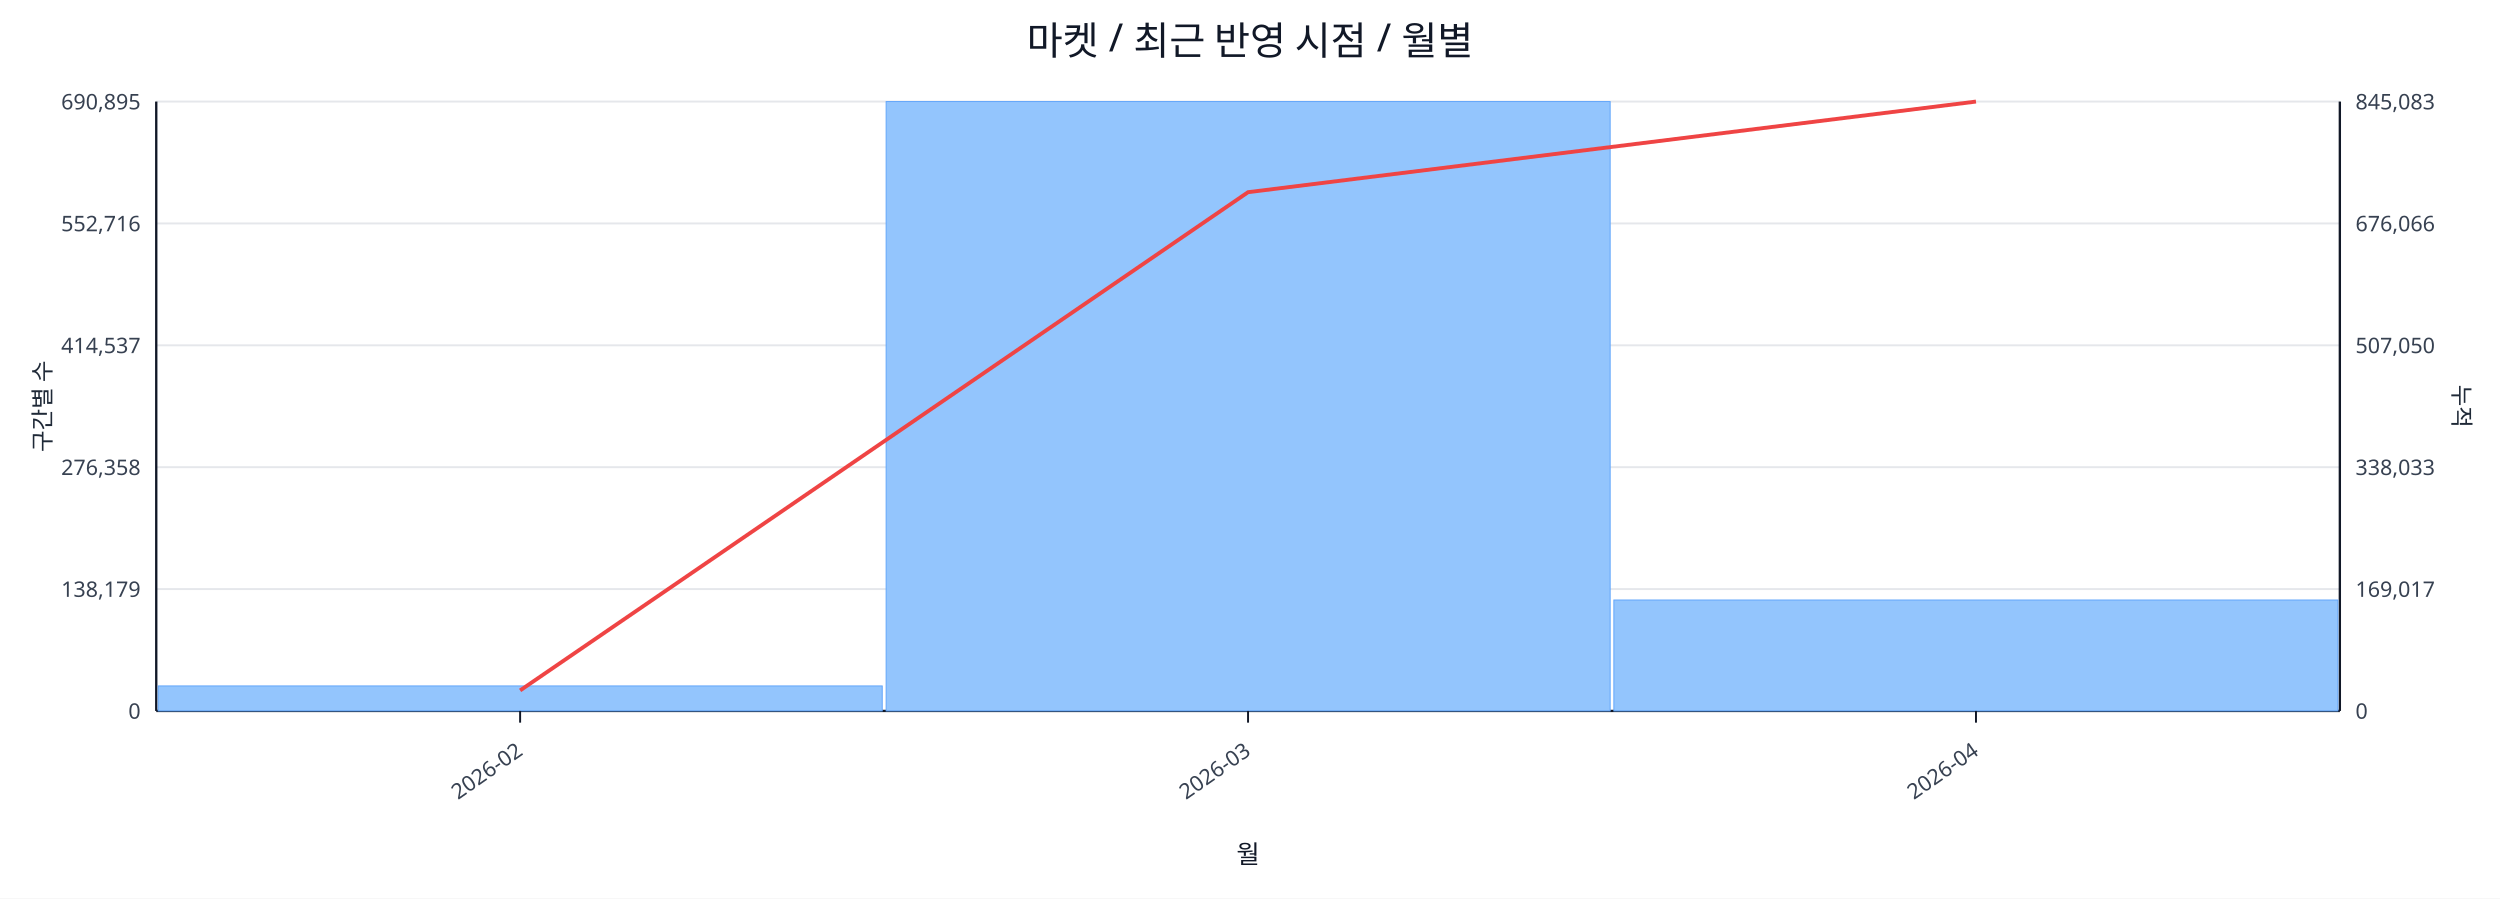
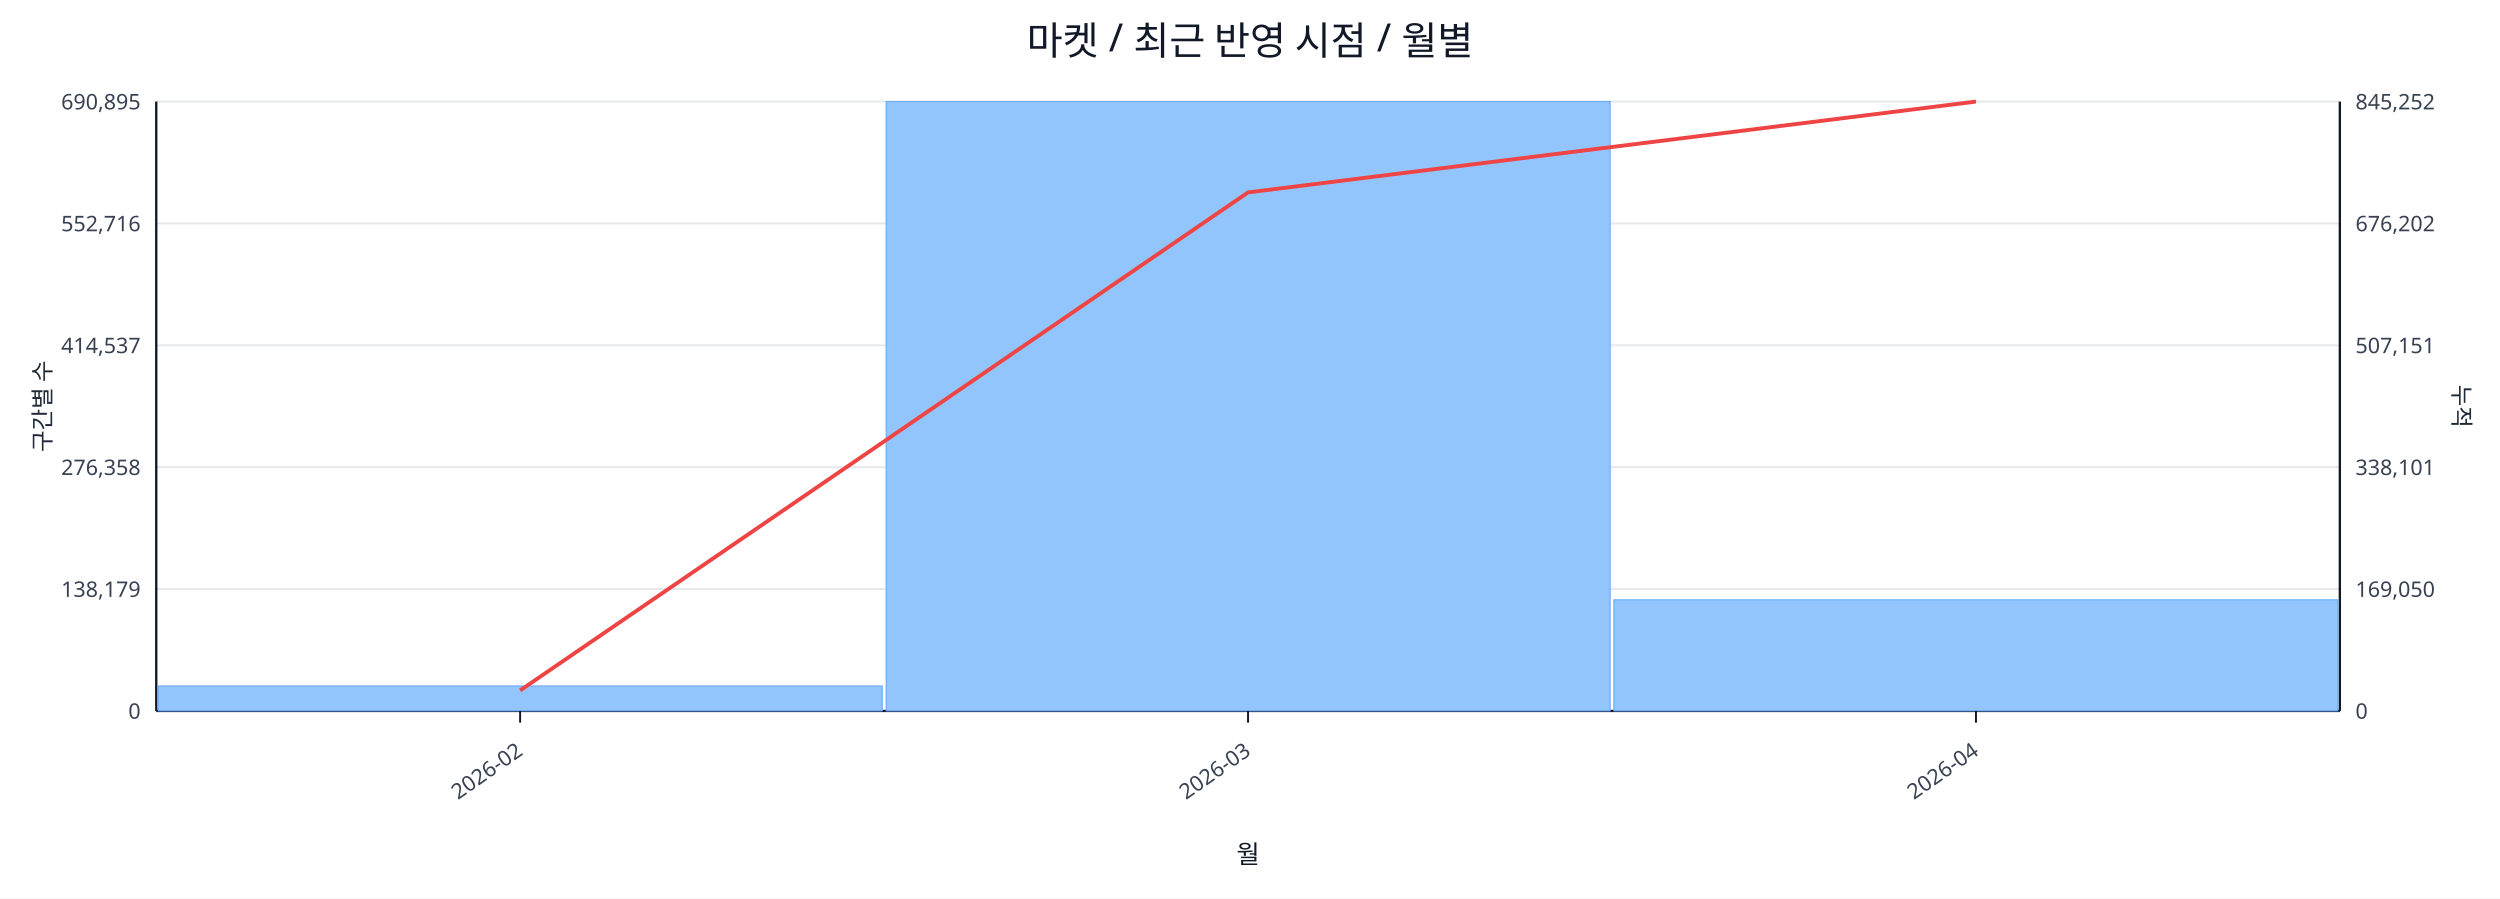
<svg xmlns="http://www.w3.org/2000/svg" width="1280" height="460" viewBox="0 0 1280 460">
  <rect x="0" y="0" width="100%" height="100%" fill="#ffffff" />
  <text x="640.0" y="28" font-size="20" text-anchor="middle" font-family="sans-serif" fill="#111827">마켓 / 최근 반영 시점 / 월별</text>
  <line x1="80.0" y1="52.0" x2="1198.0" y2="52.0" stroke="#e5e7eb" stroke-width="1" />
  <text x="72.0" y="56.0" font-size="11" text-anchor="end" font-family="sans-serif" fill="#374151">690,895</text>
-   <text x="1206.0" y="56.0" font-size="11" text-anchor="start" font-family="sans-serif" fill="#374151">845,083</text>
+   <text x="1206.0" y="56.0" font-size="11" text-anchor="start" font-family="sans-serif" fill="#374151">845,252</text>
  <line x1="80.0" y1="114.4" x2="1198.0" y2="114.4" stroke="#e5e7eb" stroke-width="1" />
  <text x="72.0" y="118.4" font-size="11" text-anchor="end" font-family="sans-serif" fill="#374151">552,716</text>
-   <text x="1206.0" y="118.4" font-size="11" text-anchor="start" font-family="sans-serif" fill="#374151">676,066</text>
+   <text x="1206.0" y="118.4" font-size="11" text-anchor="start" font-family="sans-serif" fill="#374151">676,202</text>
  <line x1="80.0" y1="176.8" x2="1198.0" y2="176.8" stroke="#e5e7eb" stroke-width="1" />
  <text x="72.0" y="180.8" font-size="11" text-anchor="end" font-family="sans-serif" fill="#374151">414,537</text>
-   <text x="1206.0" y="180.8" font-size="11" text-anchor="start" font-family="sans-serif" fill="#374151">507,050</text>
+   <text x="1206.0" y="180.8" font-size="11" text-anchor="start" font-family="sans-serif" fill="#374151">507,151</text>
  <line x1="80.0" y1="239.2" x2="1198.0" y2="239.2" stroke="#e5e7eb" stroke-width="1" />
  <text x="72.0" y="243.2" font-size="11" text-anchor="end" font-family="sans-serif" fill="#374151">276,358</text>
-   <text x="1206.0" y="243.2" font-size="11" text-anchor="start" font-family="sans-serif" fill="#374151">338,033</text>
+   <text x="1206.0" y="243.2" font-size="11" text-anchor="start" font-family="sans-serif" fill="#374151">338,101</text>
  <line x1="80.0" y1="301.6" x2="1198.0" y2="301.6" stroke="#e5e7eb" stroke-width="1" />
  <text x="72.0" y="305.6" font-size="11" text-anchor="end" font-family="sans-serif" fill="#374151">138,179</text>
-   <text x="1206.0" y="305.6" font-size="11" text-anchor="start" font-family="sans-serif" fill="#374151">169,017</text>
+   <text x="1206.0" y="305.6" font-size="11" text-anchor="start" font-family="sans-serif" fill="#374151">169,050</text>
  <line x1="80.0" y1="364.0" x2="1198.0" y2="364.0" stroke="#e5e7eb" stroke-width="1" />
  <text x="72.0" y="368.0" font-size="11" text-anchor="end" font-family="sans-serif" fill="#374151">0</text>
  <text x="1206.0" y="368.0" font-size="11" text-anchor="start" font-family="sans-serif" fill="#374151">0</text>
  <line x1="80.0" y1="364.0" x2="1198.0" y2="364.0" stroke="#111827" stroke-width="1.2" />
  <line x1="80.0" y1="52.0" x2="80.0" y2="364.0" stroke="#111827" stroke-width="1.2" />
  <line x1="1198.0" y1="52.0" x2="1198.0" y2="364.0" stroke="#111827" stroke-width="1.2" />
  <rect x="81.0" y="351.2" width="370.7" height="12.8" fill="#93c5fd" stroke="#60a5fa" stroke-width="0.5" />
  <rect x="453.7" y="52.0" width="370.7" height="312.0" fill="#93c5fd" stroke="#60a5fa" stroke-width="0.5" />
-   <rect x="826.3" y="307.2" width="370.7" height="56.8" fill="#93c5fd" stroke="#60a5fa" stroke-width="0.5" />
-   <polyline fill="none" stroke="#ef4444" stroke-width="2" points="266.3,353.5 639.0,98.4 1011.7,52.0" />
+   <rect x="826.3" y="307.1" width="370.7" height="56.9" fill="#93c5fd" stroke="#60a5fa" stroke-width="0.5" />
+   <polyline fill="none" stroke="#ef4444" stroke-width="2" points="266.3,353.5 639.0,98.5 1011.7,52.0" />
  <line x1="266.3" y1="364.0" x2="266.3" y2="370.0" stroke="#111827" stroke-width="1" />
  <text x="268.3" y="386.0" font-size="11" text-anchor="end" transform="rotate(-35 268.3 386.0)" font-family="sans-serif" fill="#374151">2026-02</text>
  <line x1="639.0" y1="364.0" x2="639.0" y2="370.0" stroke="#111827" stroke-width="1" />
  <text x="641.0" y="386.0" font-size="11" text-anchor="end" transform="rotate(-35 641.0 386.0)" font-family="sans-serif" fill="#374151">2026-03</text>
  <line x1="1011.7" y1="364.0" x2="1011.7" y2="370.0" stroke="#111827" stroke-width="1" />
  <text x="1013.7" y="386.0" font-size="11" text-anchor="end" transform="rotate(-35 1013.7 386.0)" font-family="sans-serif" fill="#374151">2026-04</text>
  <text x="26" y="208.0" font-size="12" transform="rotate(-90 26 208.0)" text-anchor="middle" font-family="sans-serif" fill="#1f2937">구간별 수</text>
  <text x="1256.0" y="208.0" font-size="12" transform="rotate(90 1256.0 208.0)" text-anchor="middle" font-family="sans-serif" fill="#1f2937">누적</text>
  <text x="639.0" y="442.0" font-size="13" text-anchor="middle" font-family="sans-serif" fill="#111827">월</text>
</svg>
